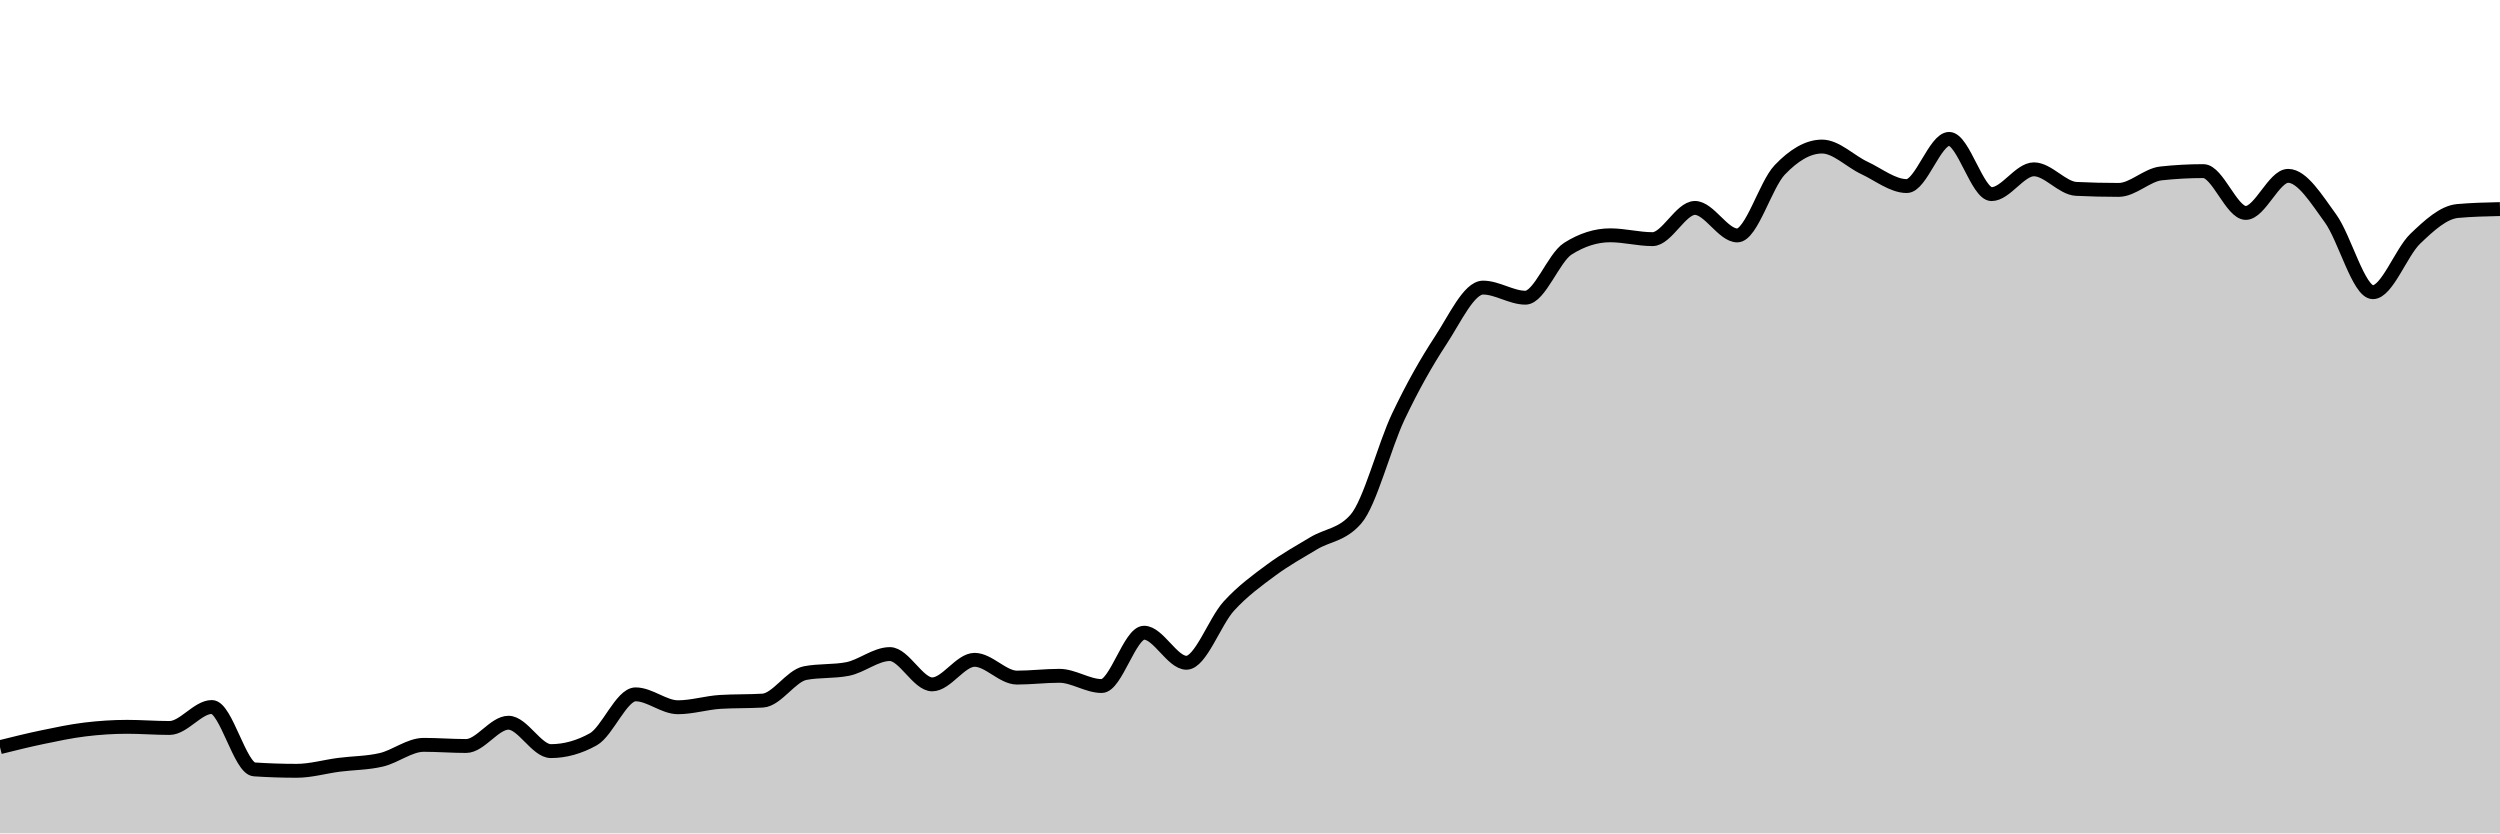
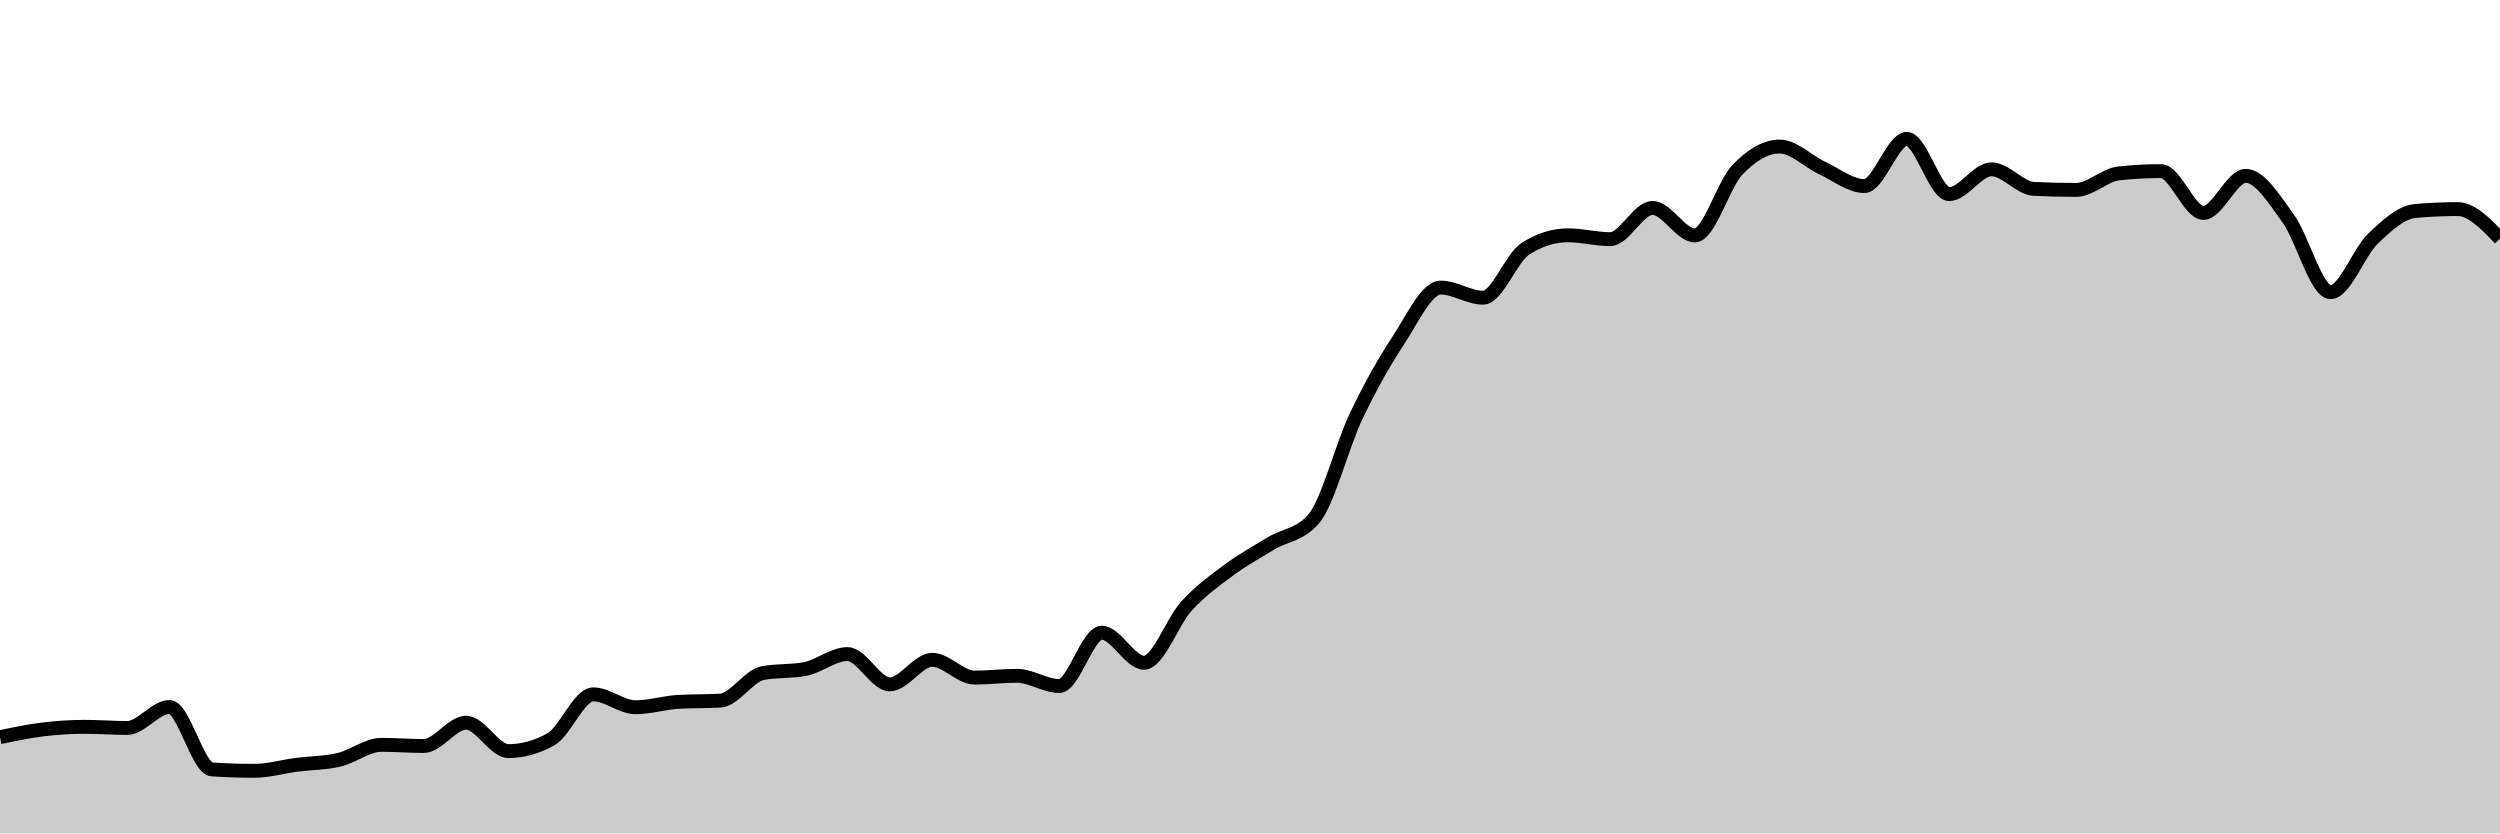
<svg xmlns="http://www.w3.org/2000/svg" viewBox="0 0 180 60">
  <g transform="translate(0,10)">
-     <path class="area" fill="rgba(0, 0, 0, 0.2)" d="M0,43.795C1.017,43.542,2.034,43.289,3.051,43.077C4.068,42.865,5.085,42.649,6.102,42.524C7.119,42.4,8.136,42.331,9.153,42.331C10.169,42.331,11.186,42.414,12.203,42.414C13.22,42.414,14.237,40.904,15.254,40.904C16.271,40.904,17.288,45.329,18.305,45.397C19.322,45.464,20.339,45.498,21.356,45.498C22.373,45.498,23.39,45.197,24.407,45.065C25.424,44.933,26.441,44.946,27.458,44.706C28.475,44.467,29.492,43.629,30.508,43.629C31.525,43.629,32.542,43.712,33.559,43.712C34.576,43.712,35.593,42.036,36.61,42.036C37.627,42.036,38.644,44.08,39.661,44.08C40.678,44.08,41.695,43.798,42.712,43.233C43.729,42.669,44.746,39.993,45.763,39.993C46.78,39.993,47.797,40.922,48.814,40.922C49.831,40.922,50.847,40.597,51.864,40.536C52.881,40.474,53.898,40.505,54.915,40.444C55.932,40.382,56.949,38.661,57.966,38.464C58.983,38.268,60,38.366,61.017,38.17C62.034,37.973,63.051,37.093,64.068,37.093C65.085,37.093,66.102,39.275,67.119,39.275C68.136,39.275,69.153,37.507,70.169,37.507C71.186,37.507,72.203,38.787,73.22,38.787C74.237,38.787,75.254,38.658,76.271,38.658C77.288,38.658,78.305,39.394,79.322,39.394C80.339,39.394,81.356,35.555,82.373,35.555C83.39,35.555,84.407,37.719,85.424,37.719C86.441,37.719,87.458,34.753,88.475,33.64C89.492,32.528,90.508,31.797,91.525,31.044C92.542,30.291,93.559,29.732,94.576,29.12C95.593,28.508,96.61,28.537,97.627,27.371C98.644,26.205,99.661,22.14,100.678,19.996C101.695,17.853,102.712,16.058,103.729,14.509C104.746,12.961,105.763,10.707,106.78,10.707C107.797,10.707,108.814,11.434,109.831,11.434C110.847,11.434,111.864,8.553,112.881,7.908C113.898,7.264,114.915,6.942,115.932,6.942C116.949,6.942,117.966,7.218,118.983,7.218C120,7.218,121.017,4.971,122.034,4.971C123.051,4.971,124.068,6.951,125.085,6.951C126.102,6.951,127.119,3.304,128.136,2.237C129.153,1.171,130.169,0.552,131.186,0.552C132.203,0.552,133.22,1.616,134.237,2.09C135.254,2.564,136.271,3.397,137.288,3.397C138.305,3.397,139.322,0,140.339,0C141.356,0,142.373,3.977,143.39,3.977C144.407,3.977,145.424,2.191,146.441,2.191C147.458,2.191,148.475,3.551,149.492,3.6C150.508,3.649,151.525,3.673,152.542,3.673C153.559,3.673,154.576,2.596,155.593,2.486C156.61,2.375,157.627,2.32,158.644,2.32C159.661,2.32,160.678,5.331,161.695,5.331C162.712,5.331,163.729,2.661,164.746,2.661C165.763,2.661,166.78,4.33,167.797,5.726C168.814,7.123,169.831,11.038,170.847,11.038C171.864,11.038,172.881,8.165,173.898,7.19C174.915,6.216,175.932,5.284,176.949,5.192C177.966,5.1,178.983,5.077,180,5.054L180,50C178.983,50,177.966,50,176.949,50C175.932,50,174.915,50,173.898,50C172.881,50,171.864,50,170.847,50C169.831,50,168.814,50,167.797,50C166.78,50,165.763,50,164.746,50C163.729,50,162.712,50,161.695,50C160.678,50,159.661,50,158.644,50C157.627,50,156.61,50,155.593,50C154.576,50,153.559,50,152.542,50C151.525,50,150.508,50,149.492,50C148.475,50,147.458,50,146.441,50C145.424,50,144.407,50,143.39,50C142.373,50,141.356,50,140.339,50C139.322,50,138.305,50,137.288,50C136.271,50,135.254,50,134.237,50C133.22,50,132.203,50,131.186,50C130.169,50,129.153,50,128.136,50C127.119,50,126.102,50,125.085,50C124.068,50,123.051,50,122.034,50C121.017,50,120,50,118.983,50C117.966,50,116.949,50,115.932,50C114.915,50,113.898,50,112.881,50C111.864,50,110.847,50,109.831,50C108.814,50,107.797,50,106.78,50C105.763,50,104.746,50,103.729,50C102.712,50,101.695,50,100.678,50C99.661,50,98.644,50,97.627,50C96.61,50,95.593,50,94.576,50C93.559,50,92.542,50,91.525,50C90.508,50,89.492,50,88.475,50C87.458,50,86.441,50,85.424,50C84.407,50,83.39,50,82.373,50C81.356,50,80.339,50,79.322,50C78.305,50,77.288,50,76.271,50C75.254,50,74.237,50,73.22,50C72.203,50,71.186,50,70.169,50C69.153,50,68.136,50,67.119,50C66.102,50,65.085,50,64.068,50C63.051,50,62.034,50,61.017,50C60,50,58.983,50,57.966,50C56.949,50,55.932,50,54.915,50C53.898,50,52.881,50,51.864,50C50.847,50,49.831,50,48.814,50C47.797,50,46.78,50,45.763,50C44.746,50,43.729,50,42.712,50C41.695,50,40.678,50,39.661,50C38.644,50,37.627,50,36.61,50C35.593,50,34.576,50,33.559,50C32.542,50,31.525,50,30.508,50C29.492,50,28.475,50,27.458,50C26.441,50,25.424,50,24.407,50C23.39,50,22.373,50,21.356,50C20.339,50,19.322,50,18.305,50C17.288,50,16.271,50,15.254,50C14.237,50,13.22,50,12.203,50C11.186,50,10.169,50,9.153,50C8.136,50,7.119,50,6.102,50C5.085,50,4.068,50,3.051,50C2.034,50,1.017,50,0,50Z" />
-     <path class="line" stroke="black" fill="none" d="M0,43.795C1.017,43.542,2.034,43.289,3.051,43.077C4.068,42.865,5.085,42.649,6.102,42.524C7.119,42.4,8.136,42.331,9.153,42.331C10.169,42.331,11.186,42.414,12.203,42.414C13.22,42.414,14.237,40.904,15.254,40.904C16.271,40.904,17.288,45.329,18.305,45.397C19.322,45.464,20.339,45.498,21.356,45.498C22.373,45.498,23.39,45.197,24.407,45.065C25.424,44.933,26.441,44.946,27.458,44.706C28.475,44.467,29.492,43.629,30.508,43.629C31.525,43.629,32.542,43.712,33.559,43.712C34.576,43.712,35.593,42.036,36.61,42.036C37.627,42.036,38.644,44.08,39.661,44.08C40.678,44.08,41.695,43.798,42.712,43.233C43.729,42.669,44.746,39.993,45.763,39.993C46.78,39.993,47.797,40.922,48.814,40.922C49.831,40.922,50.847,40.597,51.864,40.536C52.881,40.474,53.898,40.505,54.915,40.444C55.932,40.382,56.949,38.661,57.966,38.464C58.983,38.268,60,38.366,61.017,38.17C62.034,37.973,63.051,37.093,64.068,37.093C65.085,37.093,66.102,39.275,67.119,39.275C68.136,39.275,69.153,37.507,70.169,37.507C71.186,37.507,72.203,38.787,73.22,38.787C74.237,38.787,75.254,38.658,76.271,38.658C77.288,38.658,78.305,39.394,79.322,39.394C80.339,39.394,81.356,35.555,82.373,35.555C83.39,35.555,84.407,37.719,85.424,37.719C86.441,37.719,87.458,34.753,88.475,33.64C89.492,32.528,90.508,31.797,91.525,31.044C92.542,30.291,93.559,29.732,94.576,29.12C95.593,28.508,96.61,28.537,97.627,27.371C98.644,26.205,99.661,22.14,100.678,19.996C101.695,17.853,102.712,16.058,103.729,14.509C104.746,12.961,105.763,10.707,106.78,10.707C107.797,10.707,108.814,11.434,109.831,11.434C110.847,11.434,111.864,8.553,112.881,7.908C113.898,7.264,114.915,6.942,115.932,6.942C116.949,6.942,117.966,7.218,118.983,7.218C120,7.218,121.017,4.971,122.034,4.971C123.051,4.971,124.068,6.951,125.085,6.951C126.102,6.951,127.119,3.304,128.136,2.237C129.153,1.171,130.169,0.552,131.186,0.552C132.203,0.552,133.22,1.616,134.237,2.09C135.254,2.564,136.271,3.397,137.288,3.397C138.305,3.397,139.322,0,140.339,0C141.356,0,142.373,3.977,143.39,3.977C144.407,3.977,145.424,2.191,146.441,2.191C147.458,2.191,148.475,3.551,149.492,3.6C150.508,3.649,151.525,3.673,152.542,3.673C153.559,3.673,154.576,2.596,155.593,2.486C156.61,2.375,157.627,2.32,158.644,2.32C159.661,2.32,160.678,5.331,161.695,5.331C162.712,5.331,163.729,2.661,164.746,2.661C165.763,2.661,166.78,4.33,167.797,5.726C168.814,7.123,169.831,11.038,170.847,11.038C171.864,11.038,172.881,8.165,173.898,7.19C174.915,6.216,175.932,5.284,176.949,5.192C177.966,5.1,178.983,5.077,180,5.054" />
+     <path class="area" fill="rgba(0, 0, 0, 0.2)" d="M0,43.077C1.017,42.863,2.034,42.649,3.051,42.524C4.068,42.4,5.085,42.331,6.102,42.331C7.119,42.331,8.136,42.414,9.153,42.414C10.169,42.414,11.186,40.904,12.203,40.904C13.22,40.904,14.237,45.329,15.254,45.397C16.271,45.464,17.288,45.498,18.305,45.498C19.322,45.498,20.339,45.197,21.356,45.065C22.373,44.933,23.39,44.946,24.407,44.706C25.424,44.467,26.441,43.629,27.458,43.629C28.475,43.629,29.492,43.712,30.508,43.712C31.525,43.712,32.542,42.036,33.559,42.036C34.576,42.036,35.593,44.08,36.61,44.08C37.627,44.08,38.644,43.798,39.661,43.233C40.678,42.669,41.695,39.993,42.712,39.993C43.729,39.993,44.746,40.922,45.763,40.922C46.78,40.922,47.797,40.597,48.814,40.536C49.831,40.474,50.847,40.505,51.864,40.444C52.881,40.382,53.898,38.661,54.915,38.464C55.932,38.268,56.949,38.366,57.966,38.17C58.983,37.973,60,37.093,61.017,37.093C62.034,37.093,63.051,39.275,64.068,39.275C65.085,39.275,66.102,37.507,67.119,37.507C68.136,37.507,69.153,38.787,70.169,38.787C71.186,38.787,72.203,38.658,73.22,38.658C74.237,38.658,75.254,39.394,76.271,39.394C77.288,39.394,78.305,35.555,79.322,35.555C80.339,35.555,81.356,37.719,82.373,37.719C83.39,37.719,84.407,34.753,85.424,33.64C86.441,32.528,87.458,31.797,88.475,31.044C89.492,30.291,90.508,29.732,91.525,29.12C92.542,28.508,93.559,28.537,94.576,27.371C95.593,26.205,96.61,22.14,97.627,19.996C98.644,17.853,99.661,16.058,100.678,14.509C101.695,12.961,102.712,10.707,103.729,10.707C104.746,10.707,105.763,11.434,106.78,11.434C107.797,11.434,108.814,8.553,109.831,7.908C110.847,7.264,111.864,6.942,112.881,6.942C113.898,6.942,114.915,7.218,115.932,7.218C116.949,7.218,117.966,4.971,118.983,4.971C120,4.971,121.017,6.951,122.034,6.951C123.051,6.951,124.068,3.304,125.085,2.237C126.102,1.171,127.119,0.552,128.136,0.552C129.153,0.552,130.169,1.616,131.186,2.09C132.203,2.564,133.22,3.397,134.237,3.397C135.254,3.397,136.271,0,137.288,0C138.305,0,139.322,3.977,140.339,3.977C141.356,3.977,142.373,2.191,143.39,2.191C144.407,2.191,145.424,3.551,146.441,3.6C147.458,3.649,148.475,3.673,149.492,3.673C150.508,3.673,151.525,2.596,152.542,2.486C153.559,2.375,154.576,2.32,155.593,2.32C156.61,2.32,157.627,5.331,158.644,5.331C159.661,5.331,160.678,2.661,161.695,2.661C162.712,2.661,163.729,4.33,164.746,5.726C165.763,7.123,166.78,11.038,167.797,11.038C168.814,11.038,169.831,8.165,170.847,7.19C171.864,6.216,172.881,5.284,173.898,5.192C174.915,5.1,175.932,5.054,176.949,5.054C177.966,5.054,178.983,6.118,180,7.181L180,50C178.983,50,177.966,50,176.949,50C175.932,50,174.915,50,173.898,50C172.881,50,171.864,50,170.847,50C169.831,50,168.814,50,167.797,50C166.78,50,165.763,50,164.746,50C163.729,50,162.712,50,161.695,50C160.678,50,159.661,50,158.644,50C157.627,50,156.61,50,155.593,50C154.576,50,153.559,50,152.542,50C151.525,50,150.508,50,149.492,50C148.475,50,147.458,50,146.441,50C145.424,50,144.407,50,143.39,50C142.373,50,141.356,50,140.339,50C139.322,50,138.305,50,137.288,50C136.271,50,135.254,50,134.237,50C133.22,50,132.203,50,131.186,50C130.169,50,129.153,50,128.136,50C127.119,50,126.102,50,125.085,50C124.068,50,123.051,50,122.034,50C121.017,50,120,50,118.983,50C117.966,50,116.949,50,115.932,50C114.915,50,113.898,50,112.881,50C111.864,50,110.847,50,109.831,50C108.814,50,107.797,50,106.78,50C105.763,50,104.746,50,103.729,50C102.712,50,101.695,50,100.678,50C99.661,50,98.644,50,97.627,50C96.61,50,95.593,50,94.576,50C93.559,50,92.542,50,91.525,50C90.508,50,89.492,50,88.475,50C87.458,50,86.441,50,85.424,50C84.407,50,83.39,50,82.373,50C81.356,50,80.339,50,79.322,50C78.305,50,77.288,50,76.271,50C75.254,50,74.237,50,73.22,50C72.203,50,71.186,50,70.169,50C69.153,50,68.136,50,67.119,50C66.102,50,65.085,50,64.068,50C63.051,50,62.034,50,61.017,50C60,50,58.983,50,57.966,50C56.949,50,55.932,50,54.915,50C53.898,50,52.881,50,51.864,50C50.847,50,49.831,50,48.814,50C47.797,50,46.78,50,45.763,50C44.746,50,43.729,50,42.712,50C41.695,50,40.678,50,39.661,50C38.644,50,37.627,50,36.61,50C35.593,50,34.576,50,33.559,50C32.542,50,31.525,50,30.508,50C29.492,50,28.475,50,27.458,50C26.441,50,25.424,50,24.407,50C23.39,50,22.373,50,21.356,50C20.339,50,19.322,50,18.305,50C17.288,50,16.271,50,15.254,50C14.237,50,13.22,50,12.203,50C11.186,50,10.169,50,9.153,50C8.136,50,7.119,50,6.102,50C5.085,50,4.068,50,3.051,50C2.034,50,1.017,50,0,50Z" />
+     <path class="line" stroke="black" fill="none" d="M0,43.077C1.017,42.863,2.034,42.649,3.051,42.524C4.068,42.4,5.085,42.331,6.102,42.331C7.119,42.331,8.136,42.414,9.153,42.414C10.169,42.414,11.186,40.904,12.203,40.904C13.22,40.904,14.237,45.329,15.254,45.397C16.271,45.464,17.288,45.498,18.305,45.498C19.322,45.498,20.339,45.197,21.356,45.065C22.373,44.933,23.39,44.946,24.407,44.706C25.424,44.467,26.441,43.629,27.458,43.629C28.475,43.629,29.492,43.712,30.508,43.712C31.525,43.712,32.542,42.036,33.559,42.036C34.576,42.036,35.593,44.08,36.61,44.08C37.627,44.08,38.644,43.798,39.661,43.233C40.678,42.669,41.695,39.993,42.712,39.993C43.729,39.993,44.746,40.922,45.763,40.922C46.78,40.922,47.797,40.597,48.814,40.536C49.831,40.474,50.847,40.505,51.864,40.444C52.881,40.382,53.898,38.661,54.915,38.464C55.932,38.268,56.949,38.366,57.966,38.17C58.983,37.973,60,37.093,61.017,37.093C62.034,37.093,63.051,39.275,64.068,39.275C65.085,39.275,66.102,37.507,67.119,37.507C68.136,37.507,69.153,38.787,70.169,38.787C71.186,38.787,72.203,38.658,73.22,38.658C74.237,38.658,75.254,39.394,76.271,39.394C77.288,39.394,78.305,35.555,79.322,35.555C80.339,35.555,81.356,37.719,82.373,37.719C83.39,37.719,84.407,34.753,85.424,33.64C86.441,32.528,87.458,31.797,88.475,31.044C89.492,30.291,90.508,29.732,91.525,29.12C92.542,28.508,93.559,28.537,94.576,27.371C95.593,26.205,96.61,22.14,97.627,19.996C98.644,17.853,99.661,16.058,100.678,14.509C101.695,12.961,102.712,10.707,103.729,10.707C104.746,10.707,105.763,11.434,106.78,11.434C107.797,11.434,108.814,8.553,109.831,7.908C110.847,7.264,111.864,6.942,112.881,6.942C113.898,6.942,114.915,7.218,115.932,7.218C116.949,7.218,117.966,4.971,118.983,4.971C120,4.971,121.017,6.951,122.034,6.951C123.051,6.951,124.068,3.304,125.085,2.237C126.102,1.171,127.119,0.552,128.136,0.552C129.153,0.552,130.169,1.616,131.186,2.09C132.203,2.564,133.22,3.397,134.237,3.397C135.254,3.397,136.271,0,137.288,0C138.305,0,139.322,3.977,140.339,3.977C141.356,3.977,142.373,2.191,143.39,2.191C144.407,2.191,145.424,3.551,146.441,3.6C147.458,3.649,148.475,3.673,149.492,3.673C150.508,3.673,151.525,2.596,152.542,2.486C153.559,2.375,154.576,2.32,155.593,2.32C156.61,2.32,157.627,5.331,158.644,5.331C159.661,5.331,160.678,2.661,161.695,2.661C162.712,2.661,163.729,4.33,164.746,5.726C165.763,7.123,166.78,11.038,167.797,11.038C168.814,11.038,169.831,8.165,170.847,7.19C171.864,6.216,172.881,5.284,173.898,5.192C174.915,5.1,175.932,5.054,176.949,5.054C177.966,5.054,178.983,6.118,180,7.181" />
  </g>
</svg>
